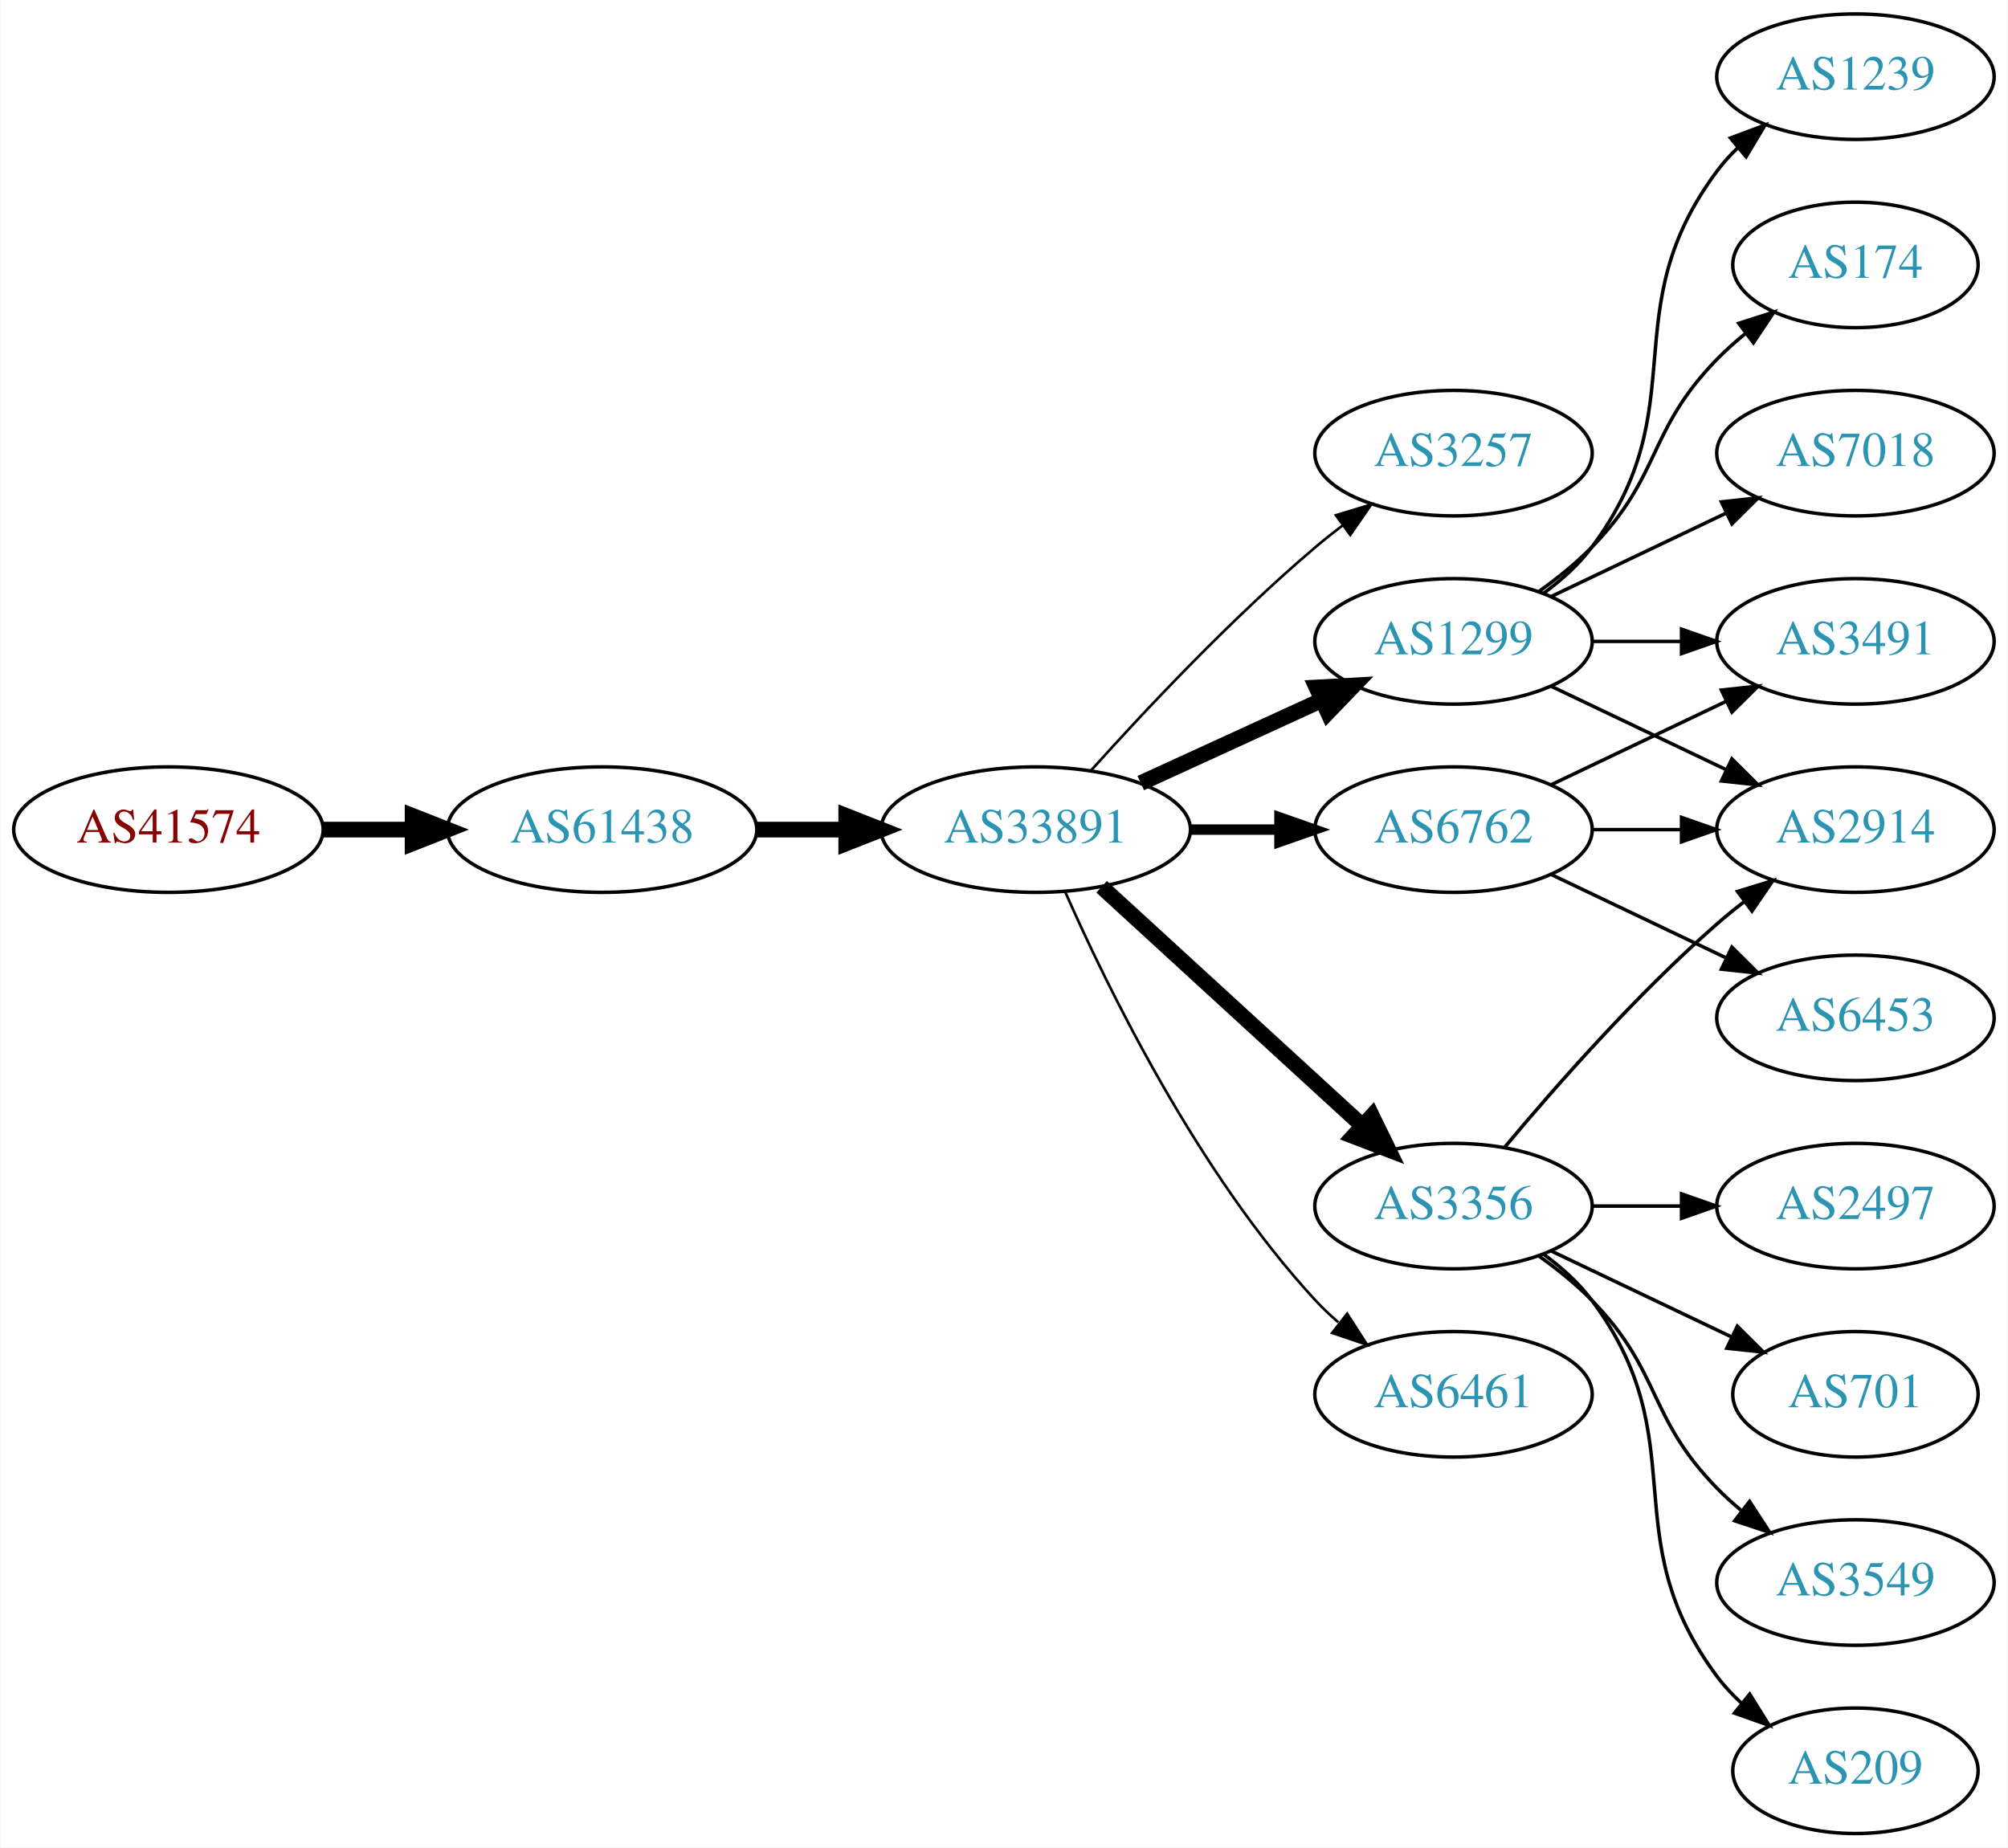
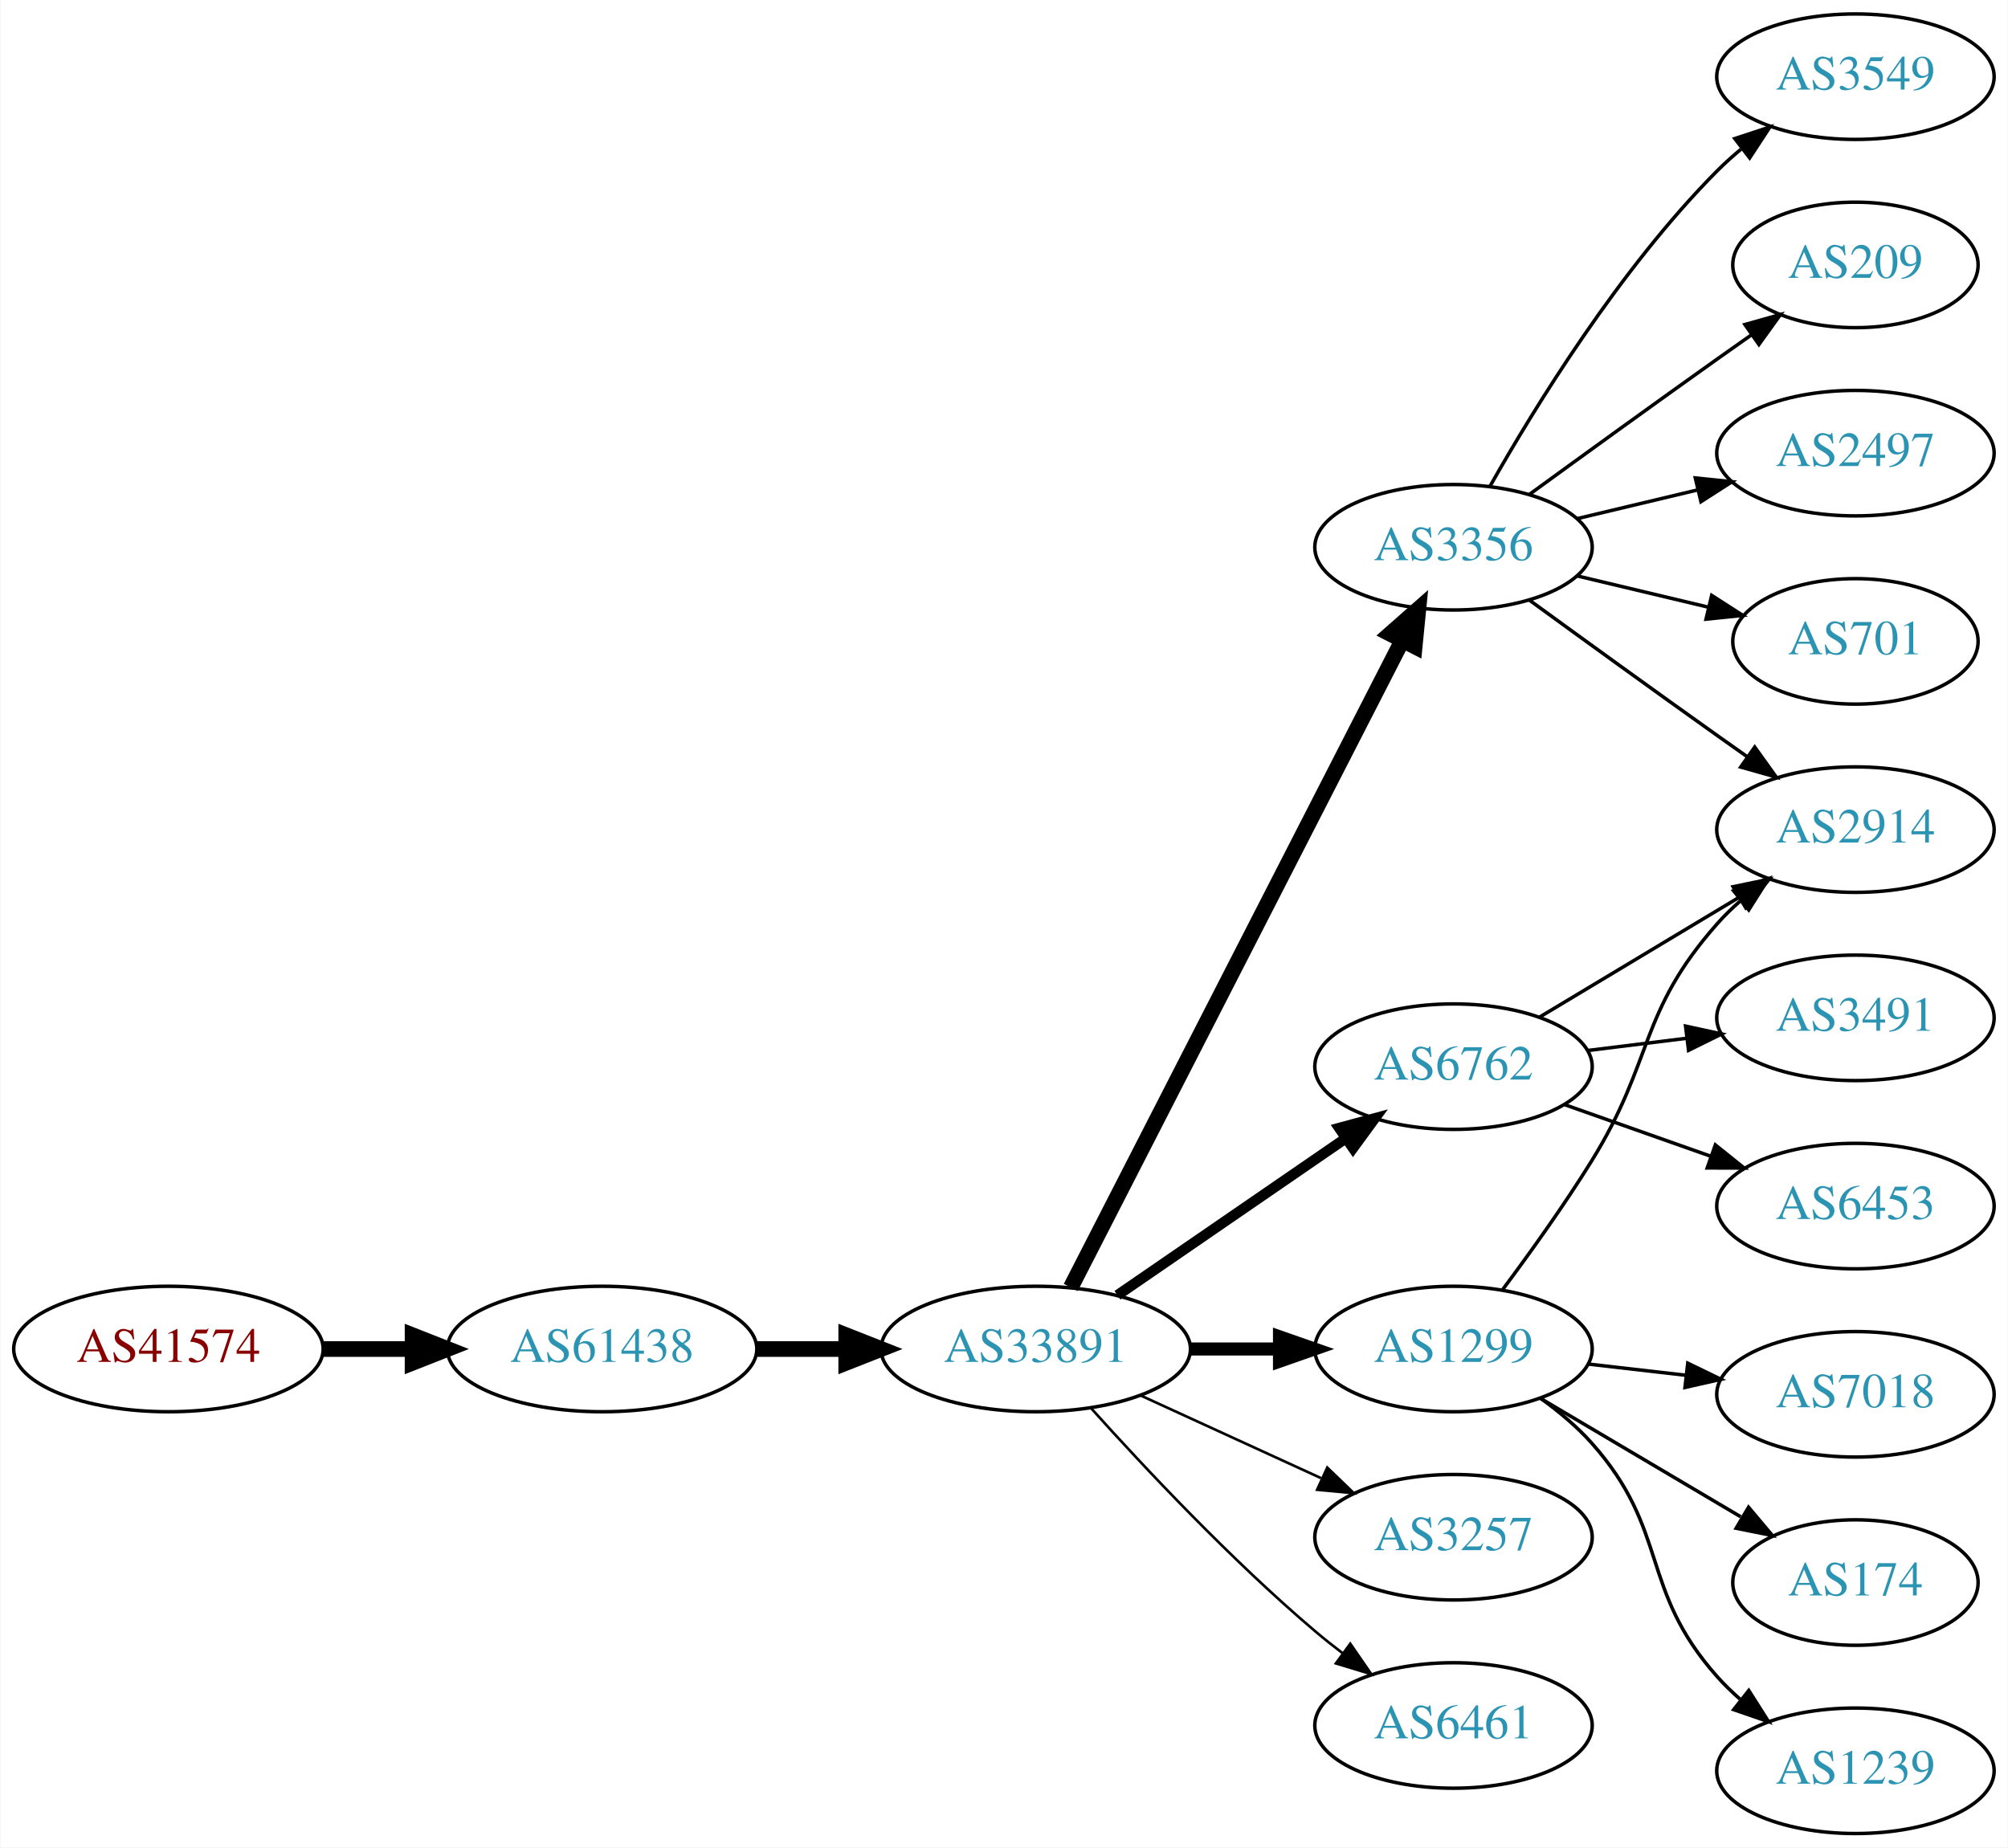
<svg xmlns="http://www.w3.org/2000/svg" xmlns:xlink="http://www.w3.org/1999/xlink" width="576pt" height="530pt" viewBox="0.00 0.00 575.76 530.00">
  <g id="graph0" class="graph" transform="scale(1 1) rotate(0) translate(4 526)">
    <polygon fill="white" stroke="none" points="-4,4 -4,-526 571.762,-526 571.762,4 -4,4" />
    <g id="node1" class="node">
      <g id="a_node1">
        <a xlink:href="/asn/41574" xlink:title="AS41574 ~ ip-it consult GmbH [AT]">
-           <ellipse fill="#ffffff" stroke="black" cx="44.196" cy="-288" rx="44.393" ry="18" />
-           <text text-anchor="middle" x="44.196" y="-284.3" font-family="Times,serif" font-size="14.00" fill="#880000">AS41574</text>
+           <ellipse fill="#ffffff" stroke="black" cx="44.196" cy="-139" rx="44.393" ry="18" />
+           <text text-anchor="middle" x="44.196" y="-135.3" font-family="Times,serif" font-size="14.00" fill="#880000">AS41574</text>
        </a>
      </g>
    </g>
    <g id="node2" class="node">
      <g id="a_node2">
        <a xlink:href="/asn/61438" xlink:title="AS61438 ~ ip-it consult GmbH [AT]">
-           <ellipse fill="#ffffff" stroke="black" cx="168.588" cy="-288" rx="44.393" ry="18" />
-           <text text-anchor="middle" x="168.588" y="-284.3" font-family="Times,serif" font-size="14.00" fill="#2c94b3">AS61438</text>
+           <ellipse fill="#ffffff" stroke="black" cx="168.588" cy="-139" rx="44.393" ry="18" />
+           <text text-anchor="middle" x="168.588" y="-135.3" font-family="Times,serif" font-size="14.00" fill="#2c94b3">AS61438</text>
        </a>
      </g>
    </g>
    <g id="edge1" class="edge">
-       <path fill="none" stroke="black" stroke-width="4.5" d="M88.692,-288C96.898,-288 105.569,-288 114.041,-288" />
-       <polygon fill="black" stroke="black" stroke-width="4.5" points="114.233,-291.938 124.233,-288 114.233,-284.063 114.233,-291.938" />
+       <path fill="none" stroke="black" stroke-width="4.5" d="M88.692,-139C96.898,-139 105.569,-139 114.041,-139" />
+       <polygon fill="black" stroke="black" stroke-width="4.5" points="114.233,-142.938 124.233,-139 114.233,-135.063 114.233,-142.938" />
    </g>
    <g id="node3" class="node">
      <g id="a_node3">
        <a xlink:href="/asn/33891" xlink:title="AS33891 ~ CORE-BACKBONE GMBH GLOBAL NETWORK [DE]">
-           <ellipse fill="#ffffff" stroke="black" cx="292.98" cy="-288" rx="44.393" ry="18" />
-           <text text-anchor="middle" x="292.98" y="-284.3" font-family="Times,serif" font-size="14.00" fill="#2c94b3">AS33891</text>
+           <ellipse fill="#ffffff" stroke="black" cx="292.98" cy="-139" rx="44.393" ry="18" />
+           <text text-anchor="middle" x="292.98" y="-135.3" font-family="Times,serif" font-size="14.00" fill="#2c94b3">AS33891</text>
        </a>
      </g>
    </g>
    <g id="edge2" class="edge">
-       <path fill="none" stroke="black" stroke-width="4.5" d="M213.084,-288C221.29,-288 229.961,-288 238.434,-288" />
-       <polygon fill="black" stroke="black" stroke-width="4.5" points="238.625,-291.938 248.625,-288 238.625,-284.063 238.625,-291.938" />
+       <path fill="none" stroke="black" stroke-width="4.5" d="M213.084,-139C221.29,-139 229.961,-139 238.434,-139" />
+       <polygon fill="black" stroke="black" stroke-width="4.5" points="238.625,-142.938 248.625,-139 238.625,-135.063 238.625,-142.938" />
    </g>
    <g id="node4" class="node">
      <g id="a_node4">
-         <a xlink:href="/asn/3257" xlink:title="AS3257 ~ GTT [DE]">
-           <ellipse fill="#ffffff" stroke="black" cx="412.823" cy="-396" rx="39.794" ry="18" />
-           <text text-anchor="middle" x="412.823" y="-392.3" font-family="Times,serif" font-size="14.00" fill="#2c94b3">AS3257</text>
+         <a xlink:href="/asn/3356" xlink:title="AS3356 ~ Level 3 Parent, LLC [US]">
+           <ellipse fill="#ffffff" stroke="black" cx="412.823" cy="-369" rx="39.794" ry="18" />
+           <text text-anchor="middle" x="412.823" y="-365.3" font-family="Times,serif" font-size="14.00" fill="#2c94b3">AS3356</text>
        </a>
      </g>
    </g>
    <g id="edge3" class="edge">
-       <path fill="none" stroke="black" stroke-width="0.75" d="M308.913,-305.044C324.239,-322.097 349.175,-348.65 373.176,-369 375.674,-371.117 378.334,-373.232 381.045,-375.293" />
-       <polygon fill="black" stroke="black" stroke-width="0.75" points="379.082,-378.194 389.222,-381.266 383.212,-372.541 379.082,-378.194" />
+       <path fill="none" stroke="black" stroke-width="4.5" d="M303.032,-156.666C323.553,-196.719 373.721,-294.634 398.09,-342.196" />
+       <polygon fill="black" stroke="black" stroke-width="4.5" points="394.677,-344.17 402.741,-351.274 401.685,-340.579 394.677,-344.17" />
    </g>
    <g id="node5" class="node">
      <g id="a_node5">
-         <a xlink:href="/asn/6762" xlink:title="AS6762 ~ TELECOM ITALIA SPARKLE S.p.A. [IT]">
-           <ellipse fill="#ffffff" stroke="black" cx="412.823" cy="-288" rx="39.794" ry="18" />
-           <text text-anchor="middle" x="412.823" y="-284.3" font-family="Times,serif" font-size="14.00" fill="#2c94b3">AS6762</text>
+         <a xlink:href="/asn/3257" xlink:title="AS3257 ~ GTT [DE]">
+           <ellipse fill="#ffffff" stroke="black" cx="412.823" cy="-85" rx="39.794" ry="18" />
+           <text text-anchor="middle" x="412.823" y="-81.3" font-family="Times,serif" font-size="14.00" fill="#2c94b3">AS3257</text>
        </a>
      </g>
    </g>
    <g id="edge4" class="edge">
-       <path fill="none" stroke="black" stroke-width="3" d="M337.191,-288C345.504,-288 354.267,-288 362.749,-288" />
-       <polygon fill="black" stroke="black" stroke-width="3" points="362.908,-291.5 372.908,-288 362.908,-284.5 362.908,-291.5" />
+       <path fill="none" stroke="black" stroke-width="0.75" d="M323.11,-125.652C338.721,-118.498 358.119,-109.609 374.791,-101.97" />
+       <polygon fill="black" stroke="black" stroke-width="0.75" points="376.61,-104.986 384.243,-97.638 373.694,-98.622 376.61,-104.986" />
    </g>
    <g id="node6" class="node">
      <g id="a_node6">
-         <a xlink:href="/asn/1299" xlink:title="AS1299 ~ Telia Carrier [EU]">
-           <ellipse fill="#ffffff" stroke="black" cx="412.823" cy="-342" rx="39.794" ry="18" />
-           <text text-anchor="middle" x="412.823" y="-338.3" font-family="Times,serif" font-size="14.00" fill="#2c94b3">AS1299</text>
+         <a xlink:href="/asn/6762" xlink:title="AS6762 ~ TELECOM ITALIA SPARKLE S.p.A. [IT]">
+           <ellipse fill="#ffffff" stroke="black" cx="412.823" cy="-220" rx="39.794" ry="18" />
+           <text text-anchor="middle" x="412.823" y="-216.3" font-family="Times,serif" font-size="14.00" fill="#2c94b3">AS6762</text>
        </a>
      </g>
    </g>
    <g id="edge5" class="edge">
-       <path fill="none" stroke="black" stroke-width="4.5" d="M323.11,-301.348C338.721,-308.502 358.119,-317.391 374.791,-325.03" />
-       <polygon fill="black" stroke="black" stroke-width="4.5" points="373.512,-328.775 384.243,-329.362 376.792,-321.616 373.512,-328.775" />
+       <path fill="none" stroke="black" stroke-width="3" d="M316.423,-154.426C335.004,-167.198 361.565,-185.455 381.945,-199.463" />
+       <polygon fill="black" stroke="black" stroke-width="3" points="380.036,-202.398 390.259,-205.178 384.001,-196.629 380.036,-202.398" />
    </g>
    <g id="node7" class="node">
      <g id="a_node7">
-         <a xlink:href="/asn/3356" xlink:title="AS3356 ~ Level 3 Parent, LLC [US]">
-           <ellipse fill="#ffffff" stroke="black" cx="412.823" cy="-180" rx="39.794" ry="18" />
-           <text text-anchor="middle" x="412.823" y="-176.3" font-family="Times,serif" font-size="14.00" fill="#2c94b3">AS3356</text>
+         <a xlink:href="/asn/1299" xlink:title="AS1299 ~ Telia Carrier [EU]">
+           <ellipse fill="#ffffff" stroke="black" cx="412.823" cy="-139" rx="39.794" ry="18" />
+           <text text-anchor="middle" x="412.823" y="-135.3" font-family="Times,serif" font-size="14.00" fill="#2c94b3">AS1299</text>
        </a>
      </g>
    </g>
    <g id="edge6" class="edge">
-       <path fill="none" stroke="black" stroke-width="4.5" d="M311.878,-271.597C331.806,-253.333 364.164,-223.678 386.641,-203.079" />
-       <polygon fill="black" stroke="black" stroke-width="4.5" points="389.431,-205.863 394.143,-196.203 384.11,-200.057 389.431,-205.863" />
+       <path fill="none" stroke="black" stroke-width="3.75" d="M337.191,-139C345.504,-139 354.267,-139 362.749,-139" />
+       <polygon fill="black" stroke="black" stroke-width="3.75" points="362.908,-142.5 372.908,-139 362.908,-135.5 362.908,-142.5" />
    </g>
    <g id="node8" class="node">
      <g id="a_node8">
        <a xlink:href="/asn/6461" xlink:title="AS6461 ~ Zayo Bandwidth [US]">
-           <ellipse fill="#ffffff" stroke="black" cx="412.823" cy="-126" rx="39.794" ry="18" />
-           <text text-anchor="middle" x="412.823" y="-122.3" font-family="Times,serif" font-size="14.00" fill="#2c94b3">AS6461</text>
+           <ellipse fill="#ffffff" stroke="black" cx="412.823" cy="-31" rx="39.794" ry="18" />
+           <text text-anchor="middle" x="412.823" y="-27.3" font-family="Times,serif" font-size="14.00" fill="#2c94b3">AS6461</text>
        </a>
      </g>
    </g>
    <g id="edge7" class="edge">
-       <path fill="none" stroke="black" stroke-width="0.75" d="M301.396,-270.239C313.464,-242.817 339.436,-189.527 373.176,-153 375.207,-150.802 377.446,-148.681 379.792,-146.66" />
-       <polygon fill="black" stroke="black" stroke-width="0.75" points="382.319,-149.126 388.036,-140.206 378.004,-143.614 382.319,-149.126" />
+       <path fill="none" stroke="black" stroke-width="0.75" d="M308.913,-121.956C324.239,-104.903 349.175,-78.35 373.176,-58 375.674,-55.883 378.334,-53.768 381.045,-51.707" />
+       <polygon fill="black" stroke="black" stroke-width="0.75" points="383.212,-54.459 389.222,-45.734 379.082,-48.806 383.212,-54.459" />
    </g>
    <g id="node9" class="node">
      <g id="a_node9">
+         <a xlink:href="/asn/2497" xlink:title="AS2497 ~ Internet Initiative Japan Inc. [JP]">
+           <ellipse fill="#ffffff" stroke="black" cx="528.116" cy="-396" rx="39.794" ry="18" />
+           <text text-anchor="middle" x="528.116" y="-392.3" font-family="Times,serif" font-size="14.00" fill="#2c94b3">AS2497</text>
+         </a>
+       </g>
+     </g>
+     <g id="edge8" class="edge">
+       <path fill="none" stroke="black" d="M448.43,-377.248C459.301,-379.838 471.456,-382.735 482.898,-385.462" />
+       <polygon fill="black" stroke="black" points="482.182,-388.889 492.721,-387.803 483.804,-382.08 482.182,-388.889" />
+     </g>
+     <g id="node10" class="node">
+       <g id="a_node10">
+         <a xlink:href="/asn/701" xlink:title="AS701 ~ UUNET [US]">
+           <ellipse fill="#ffffff" stroke="black" cx="528.116" cy="-342" rx="35.194" ry="18" />
+           <text text-anchor="middle" x="528.116" y="-338.3" font-family="Times,serif" font-size="14.00" fill="#2c94b3">AS701</text>
+         </a>
+       </g>
+     </g>
+     <g id="edge9" class="edge">
+       <path fill="none" stroke="black" d="M448.43,-360.752C460.225,-357.942 473.529,-354.771 485.797,-351.847" />
+       <polygon fill="black" stroke="black" points="486.886,-355.186 495.802,-349.463 485.263,-348.376 486.886,-355.186" />
+     </g>
+     <g id="node11" class="node">
+       <g id="a_node11">
+         <a xlink:href="/asn/3549" xlink:title="AS3549 ~ Level 3 Parent, LLC [US]">
+           <ellipse fill="#ffffff" stroke="black" cx="528.116" cy="-504" rx="39.794" ry="18" />
+           <text text-anchor="middle" x="528.116" y="-500.3" font-family="Times,serif" font-size="14.00" fill="#2c94b3">AS3549</text>
+         </a>
+       </g>
+     </g>
+     <g id="edge10" class="edge">
+       <path fill="none" stroke="black" d="M423.283,-386.49C436.065,-409.096 460.497,-448.886 488.469,-477 490.58,-479.121 492.876,-481.188 495.262,-483.171" />
+       <polygon fill="black" stroke="black" points="493.514,-486.242 503.577,-489.556 497.777,-480.69 493.514,-486.242" />
+     </g>
+     <g id="node12" class="node">
+       <g id="a_node12">
        <a xlink:href="/asn/2914" xlink:title="AS2914 ~ NTT America, Inc. [US]">
          <ellipse fill="#ffffff" stroke="black" cx="528.116" cy="-288" rx="39.794" ry="18" />
          <text text-anchor="middle" x="528.116" y="-284.3" font-family="Times,serif" font-size="14.00" fill="#2c94b3">AS2914</text>
        </a>
      </g>
    </g>
-     <g id="edge19" class="edge">
-       <path fill="none" stroke="black" d="M452.495,-288C460.698,-288 469.462,-288 477.994,-288" />
-       <polygon fill="black" stroke="black" points="478.233,-291.5 488.233,-288 478.233,-284.5 478.233,-291.5" />
+     <g id="edge11" class="edge">
+       <path fill="none" stroke="black" d="M434.671,-353.778C449.605,-342.909 470.219,-327.975 488.469,-315 491.29,-312.995 494.233,-310.915 497.181,-308.841" />
+       <polygon fill="black" stroke="black" points="499.227,-311.681 505.406,-303.074 495.208,-305.95 499.227,-311.681" />
    </g>
    <g id="node13" class="node">
      <g id="a_node13">
+         <a xlink:href="/asn/209" xlink:title="AS209 ~ CenturyLink Communications, LLC [US]">
+           <ellipse fill="#ffffff" stroke="black" cx="528.116" cy="-450" rx="35.194" ry="18" />
+           <text text-anchor="middle" x="528.116" y="-446.3" font-family="Times,serif" font-size="14.00" fill="#2c94b3">AS209</text>
+         </a>
+       </g>
+     </g>
+     <g id="edge12" class="edge">
+       <path fill="none" stroke="black" d="M434.671,-384.222C449.605,-395.091 470.219,-410.025 488.469,-423 491.68,-425.282 495.049,-427.661 498.403,-430.018" />
+       <polygon fill="black" stroke="black" points="496.415,-432.899 506.614,-435.77 500.432,-427.166 496.415,-432.899" />
+     </g>
+     <g id="edge15" class="edge">
+       <path fill="none" stroke="black" d="M437.573,-234.255C454.19,-244.229 476.586,-257.671 494.822,-268.617" />
+       <polygon fill="black" stroke="black" points="493.022,-271.618 503.397,-273.764 496.624,-265.616 493.022,-271.618" />
+     </g>
+     <g id="node14" class="node">
+       <g id="a_node14">
+         <a xlink:href="/asn/6453" xlink:title="AS6453 ~ TATA COMMUNICATIONS (AMERICA) INC [US]">
+           <ellipse fill="#ffffff" stroke="black" cx="528.116" cy="-180" rx="39.794" ry="18" />
+           <text text-anchor="middle" x="528.116" y="-176.3" font-family="Times,serif" font-size="14.00" fill="#2c94b3">AS6453</text>
+         </a>
+       </g>
+     </g>
+     <g id="edge13" class="edge">
+       <path fill="none" stroke="black" d="M444.781,-209.07C457.644,-204.528 472.75,-199.195 486.487,-194.345" />
+       <polygon fill="black" stroke="black" points="487.931,-197.547 496.196,-190.917 485.601,-190.946 487.931,-197.547" />
+     </g>
+     <g id="node15" class="node">
+       <g id="a_node15">
        <a xlink:href="/asn/3491" xlink:title="AS3491 ~ PCCW Global, Inc. [US]">
-           <ellipse fill="#ffffff" stroke="black" cx="528.116" cy="-342" rx="39.794" ry="18" />
-           <text text-anchor="middle" x="528.116" y="-338.3" font-family="Times,serif" font-size="14.00" fill="#2c94b3">AS3491</text>
+           <ellipse fill="#ffffff" stroke="black" cx="528.116" cy="-234" rx="39.794" ry="18" />
+           <text text-anchor="middle" x="528.116" y="-230.3" font-family="Times,serif" font-size="14.00" fill="#2c94b3">AS3491</text>
+         </a>
+       </g>
+     </g>
+     <g id="edge14" class="edge">
+       <path fill="none" stroke="black" d="M451.233,-224.623C460.321,-225.746 470.158,-226.962 479.643,-228.134" />
+       <polygon fill="black" stroke="black" points="479.391,-231.629 489.745,-229.382 480.25,-224.682 479.391,-231.629" />
+     </g>
+     <g id="edge17" class="edge">
+       <path fill="none" stroke="black" d="M426.963,-156.105C434.742,-166.529 444.584,-180.255 452.469,-193 470.461,-222.081 465.82,-235.38 488.469,-261 490.452,-263.242 492.656,-265.394 494.978,-267.437" />
+       <polygon fill="black" stroke="black" points="493.166,-270.466 503.179,-273.929 497.511,-264.978 493.166,-270.466" />
+     </g>
+     <g id="node16" class="node">
+       <g id="a_node16">
+         <a xlink:href="/asn/7018" xlink:title="AS7018 ~ AT&amp;T Services, Inc. [US]">
+           <ellipse fill="#ffffff" stroke="black" cx="528.116" cy="-126" rx="39.794" ry="18" />
+           <text text-anchor="middle" x="528.116" y="-122.3" font-family="Times,serif" font-size="14.00" fill="#2c94b3">AS7018</text>
+         </a>
+       </g>
+     </g>
+     <g id="edge16" class="edge">
+       <path fill="none" stroke="black" d="M451.548,-134.671C460.529,-133.641 470.228,-132.528 479.586,-131.454" />
+       <polygon fill="black" stroke="black" points="480.02,-134.927 489.556,-130.31 479.222,-127.973 480.02,-134.927" />
+     </g>
+     <g id="node17" class="node">
+       <g id="a_node17">
+         <a xlink:href="/asn/174" xlink:title="AS174 ~ Cogent Communications [US]">
+           <ellipse fill="#ffffff" stroke="black" cx="528.116" cy="-72" rx="35.194" ry="18" />
+           <text text-anchor="middle" x="528.116" y="-68.3" font-family="Times,serif" font-size="14.00" fill="#2c94b3">AS174</text>
        </a>
      </g>
    </g>
    <g id="edge18" class="edge">
-       <path fill="none" stroke="black" d="M440.959,-300.934C455.953,-308.081 474.774,-317.052 490.998,-324.785" />
-       <polygon fill="black" stroke="black" points="489.668,-328.028 500.201,-329.171 492.68,-321.709 489.668,-328.028" />
+       <path fill="none" stroke="black" d="M437.849,-124.791C454.554,-114.912 476.999,-101.639 495.203,-90.873" />
+       <polygon fill="black" stroke="black" points="497.457,-93.606 504.283,-85.503 493.894,-87.581 497.457,-93.606" />
    </g>
    <g id="node18" class="node">
      <g id="a_node18">
-         <a xlink:href="/asn/6453" xlink:title="AS6453 ~ TATA COMMUNICATIONS (AMERICA) INC [US]">
-           <ellipse fill="#ffffff" stroke="black" cx="528.116" cy="-234" rx="39.794" ry="18" />
-           <text text-anchor="middle" x="528.116" y="-230.3" font-family="Times,serif" font-size="14.00" fill="#2c94b3">AS6453</text>
-         </a>
-       </g>
-     </g>
-     <g id="edge20" class="edge">
-       <path fill="none" stroke="black" d="M440.959,-275.066C455.953,-267.919 474.774,-258.948 490.998,-251.215" />
-       <polygon fill="black" stroke="black" points="492.68,-254.291 500.201,-246.829 489.668,-247.972 492.68,-254.291" />
-     </g>
-     <g id="edge8" class="edge">
-       <path fill="none" stroke="black" d="M440.959,-329.066C455.953,-321.919 474.774,-312.948 490.998,-305.215" />
-       <polygon fill="black" stroke="black" points="492.68,-308.291 500.201,-300.829 489.668,-301.972 492.68,-308.291" />
-     </g>
-     <g id="node10" class="node">
-       <g id="a_node10">
        <a xlink:href="/asn/1239" xlink:title="AS1239 ~ Sprint [US]">
-           <ellipse fill="#ffffff" stroke="black" cx="528.116" cy="-504" rx="39.794" ry="18" />
-           <text text-anchor="middle" x="528.116" y="-500.3" font-family="Times,serif" font-size="14.00" fill="#2c94b3">AS1239</text>
-         </a>
-       </g>
-     </g>
-     <g id="edge9" class="edge">
-       <path fill="none" stroke="black" d="M438.754,-355.882C443.83,-359.611 448.748,-364.016 452.469,-369 482.741,-409.542 458.198,-436.458 488.469,-477 490.214,-479.336 492.221,-481.545 494.385,-483.617" />
-       <polygon fill="black" stroke="black" points="492.262,-486.405 502.185,-490.118 496.744,-481.027 492.262,-486.405" />
-     </g>
-     <g id="node11" class="node">
-       <g id="a_node11">
-         <a xlink:href="/asn/174" xlink:title="AS174 ~ Cogent Communications [US]">
-           <ellipse fill="#ffffff" stroke="black" cx="528.116" cy="-450" rx="35.194" ry="18" />
-           <text text-anchor="middle" x="528.116" y="-446.3" font-family="Times,serif" font-size="14.00" fill="#2c94b3">AS174</text>
-         </a>
-       </g>
-     </g>
-     <g id="edge10" class="edge">
-       <path fill="none" stroke="black" d="M437.417,-356.389C442.673,-360.148 448.005,-364.437 452.469,-369 472.642,-389.617 468.297,-402.383 488.469,-423 490.949,-425.534 493.695,-427.983 496.548,-430.304" />
-       <polygon fill="black" stroke="black" points="494.639,-433.248 504.733,-436.468 498.85,-427.657 494.639,-433.248" />
-     </g>
-     <g id="node12" class="node">
-       <g id="a_node12">
-         <a xlink:href="/asn/7018" xlink:title="AS7018 ~ AT&amp;T Services, Inc. [US]">
-           <ellipse fill="#ffffff" stroke="black" cx="528.116" cy="-396" rx="39.794" ry="18" />
-           <text text-anchor="middle" x="528.116" y="-392.3" font-family="Times,serif" font-size="14.00" fill="#2c94b3">AS7018</text>
-         </a>
-       </g>
-     </g>
-     <g id="edge11" class="edge">
-       <path fill="none" stroke="black" d="M440.959,-354.934C455.953,-362.081 474.774,-371.052 490.998,-378.785" />
-       <polygon fill="black" stroke="black" points="489.668,-382.028 500.201,-383.171 492.68,-375.709 489.668,-382.028" />
-     </g>
-     <g id="edge12" class="edge">
-       <path fill="none" stroke="black" d="M452.495,-342C460.698,-342 469.462,-342 477.994,-342" />
-       <polygon fill="black" stroke="black" points="478.233,-345.5 488.233,-342 478.233,-338.5 478.233,-345.5" />
-     </g>
-     <g id="edge13" class="edge">
-       <path fill="none" stroke="black" d="M427.453,-196.817C441.736,-213.929 465.282,-240.745 488.469,-261 490.935,-263.154 493.574,-265.294 496.271,-267.372" />
-       <polygon fill="black" stroke="black" points="494.296,-270.264 504.425,-273.37 498.444,-264.625 494.296,-270.264" />
-     </g>
-     <g id="node14" class="node">
-       <g id="a_node14">
-         <a xlink:href="/asn/3549" xlink:title="AS3549 ~ Level 3 Parent, LLC [US]">
-           <ellipse fill="#ffffff" stroke="black" cx="528.116" cy="-72" rx="39.794" ry="18" />
-           <text text-anchor="middle" x="528.116" y="-68.3" font-family="Times,serif" font-size="14.00" fill="#2c94b3">AS3549</text>
-         </a>
-       </g>
-     </g>
-     <g id="edge14" class="edge">
-       <path fill="none" stroke="black" d="M437.417,-165.611C442.673,-161.852 448.005,-157.563 452.469,-153 472.642,-132.383 468.297,-119.617 488.469,-99 490.562,-96.861 492.846,-94.782 495.222,-92.79" />
-       <polygon fill="black" stroke="black" points="497.741,-95.268 503.522,-86.389 493.466,-89.725 497.741,-95.268" />
-     </g>
-     <g id="node15" class="node">
-       <g id="a_node15">
-         <a xlink:href="/asn/209" xlink:title="AS209 ~ CenturyLink Communications, LLC [US]">
-           <ellipse fill="#ffffff" stroke="black" cx="528.116" cy="-18" rx="35.194" ry="18" />
-           <text text-anchor="middle" x="528.116" y="-14.3" font-family="Times,serif" font-size="14.00" fill="#2c94b3">AS209</text>
-         </a>
-       </g>
-     </g>
-     <g id="edge15" class="edge">
-       <path fill="none" stroke="black" d="M438.754,-166.118C443.83,-162.389 448.748,-157.984 452.469,-153 482.741,-112.458 458.198,-85.542 488.469,-45 490.477,-42.311 492.833,-39.791 495.374,-37.455" />
-       <polygon fill="black" stroke="black" points="497.789,-40.004 503.39,-31.011 493.403,-34.548 497.789,-40.004" />
-     </g>
-     <g id="node16" class="node">
-       <g id="a_node16">
-         <a xlink:href="/asn/2497" xlink:title="AS2497 ~ Internet Initiative Japan Inc. [JP]">
-           <ellipse fill="#ffffff" stroke="black" cx="528.116" cy="-180" rx="39.794" ry="18" />
-           <text text-anchor="middle" x="528.116" y="-176.3" font-family="Times,serif" font-size="14.00" fill="#2c94b3">AS2497</text>
-         </a>
-       </g>
-     </g>
-     <g id="edge16" class="edge">
-       <path fill="none" stroke="black" d="M452.495,-180C460.698,-180 469.462,-180 477.994,-180" />
-       <polygon fill="black" stroke="black" points="478.233,-183.5 488.233,-180 478.233,-176.5 478.233,-183.5" />
-     </g>
-     <g id="node17" class="node">
-       <g id="a_node17">
-         <a xlink:href="/asn/701" xlink:title="AS701 ~ UUNET [US]">
-           <ellipse fill="#ffffff" stroke="black" cx="528.116" cy="-126" rx="35.194" ry="18" />
-           <text text-anchor="middle" x="528.116" y="-122.3" font-family="Times,serif" font-size="14.00" fill="#2c94b3">AS701</text>
-         </a>
-       </g>
-     </g>
-     <g id="edge17" class="edge">
-       <path fill="none" stroke="black" d="M440.959,-167.066C456.391,-159.71 475.877,-150.423 492.412,-142.541" />
-       <polygon fill="black" stroke="black" points="494.232,-145.551 501.754,-138.089 491.221,-139.232 494.232,-145.551" />
+           <ellipse fill="#ffffff" stroke="black" cx="528.116" cy="-18" rx="39.794" ry="18" />
+           <text text-anchor="middle" x="528.116" y="-14.3" font-family="Times,serif" font-size="14.00" fill="#2c94b3">AS1239</text>
+         </a>
+       </g>
+     </g>
+     <g id="edge19" class="edge">
+       <path fill="none" stroke="black" d="M437.738,-124.91C442.981,-121.14 448.226,-116.77 452.469,-112 474.937,-86.743 466.002,-70.257 488.469,-45 490.458,-42.764 492.668,-40.616 494.993,-38.577" />
+       <polygon fill="black" stroke="black" points="497.526,-41.036 503.2,-32.09 493.185,-35.545 497.526,-41.036" />
    </g>
  </g>
</svg>
